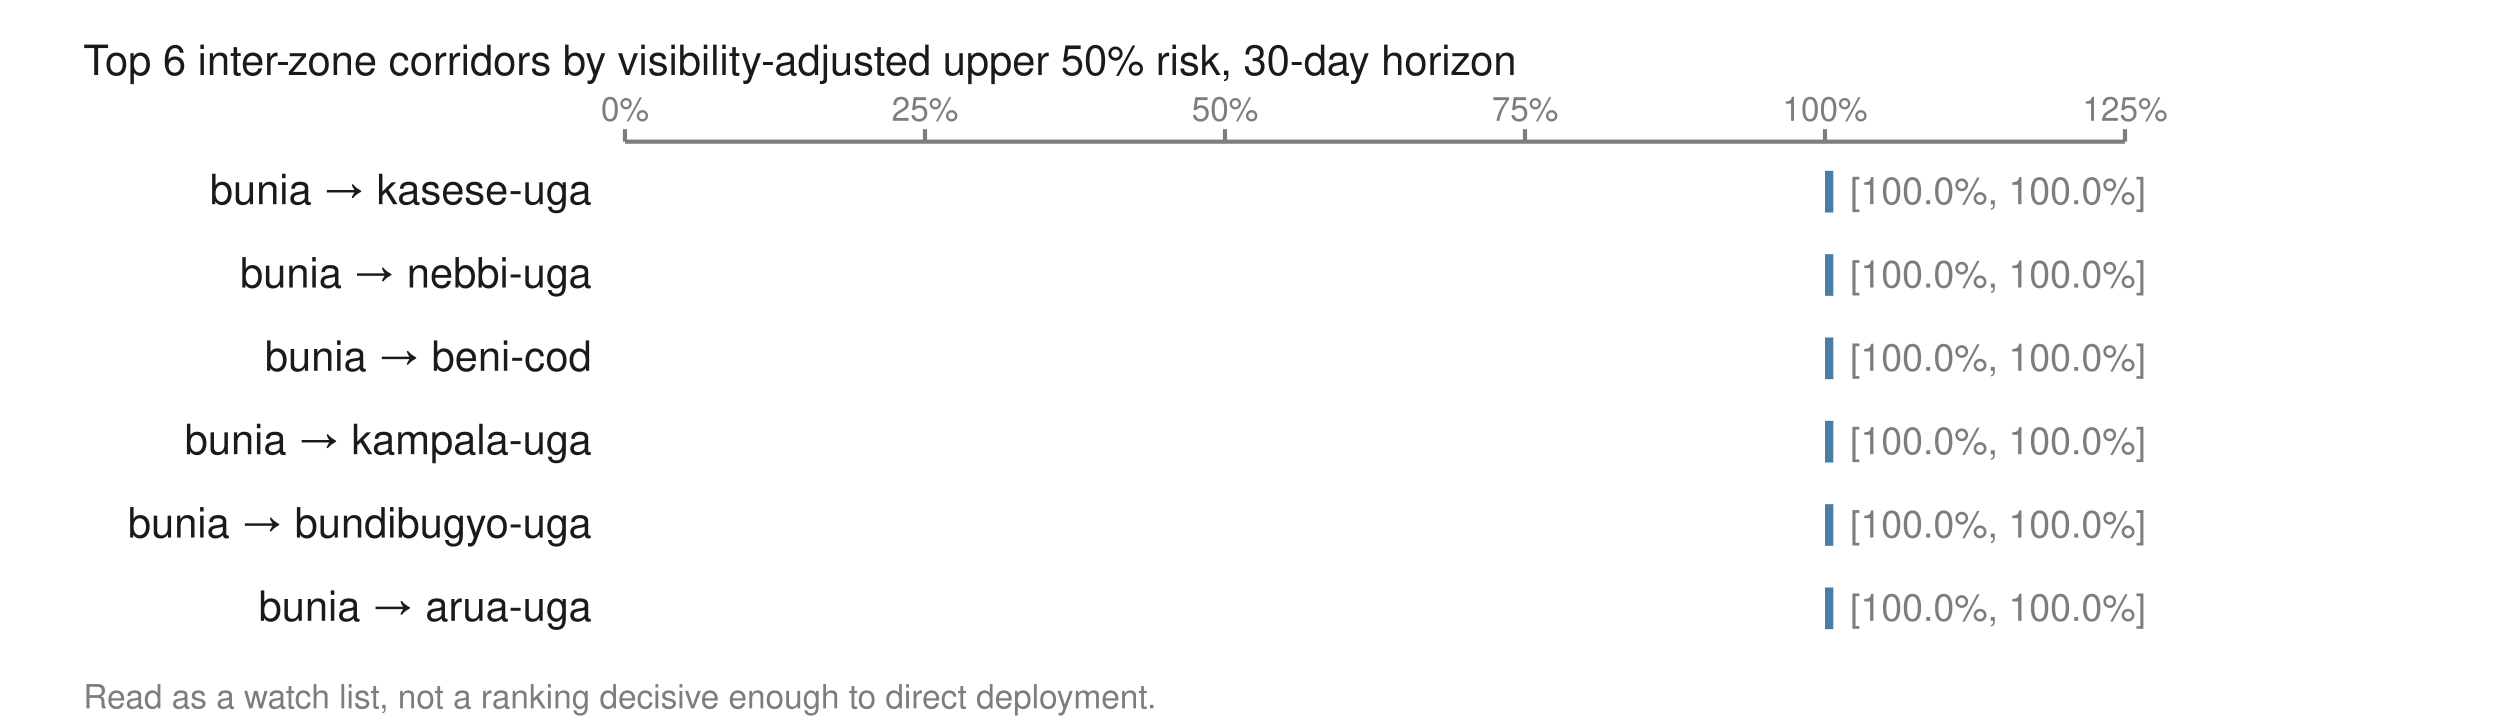
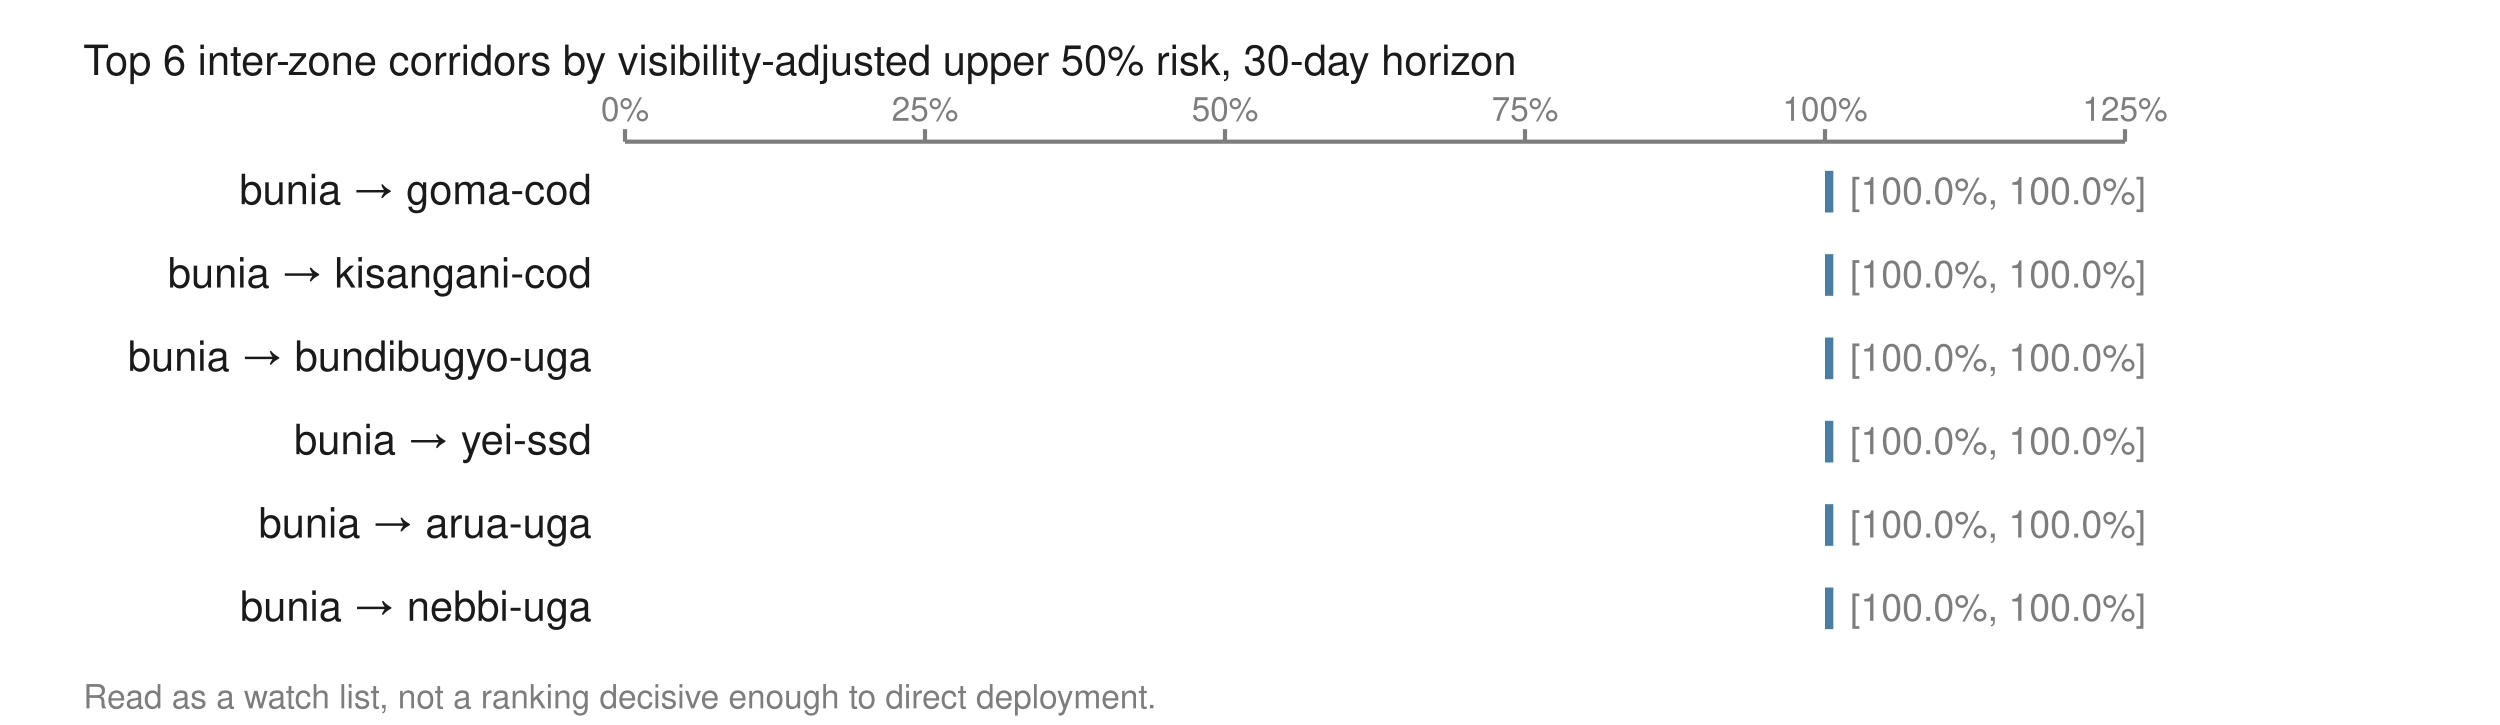
<svg xmlns="http://www.w3.org/2000/svg" viewBox="0 0 600 174" width="600" height="174" role="img" aria-labelledby="t">
  <text x="20.0" y="18.0" font-family="Helvetica,Arial,sans-serif" font-size="10" fill="#1a1a1a" font-weight="normal" text-anchor="start">Top 6 inter-zone corridors by visibility-adjusted upper 50% risk, 30-day horizon</text>
  <line x1="150.0" y1="34.0" x2="510.0" y2="34.0" stroke="#7d7d7d" stroke-width="1" />
  <line x1="150.0" y1="31.0" x2="150.0" y2="34.0" stroke="#7d7d7d" stroke-width="1" />
  <text x="150.0" y="29.0" font-family="Helvetica,Arial,sans-serif" font-size="8" fill="#7d7d7d" font-weight="normal" text-anchor="middle">0%</text>
  <line x1="222.0" y1="31.0" x2="222.0" y2="34.0" stroke="#7d7d7d" stroke-width="1" />
  <text x="222.0" y="29.0" font-family="Helvetica,Arial,sans-serif" font-size="8" fill="#7d7d7d" font-weight="normal" text-anchor="middle">25%</text>
  <line x1="294.0" y1="31.0" x2="294.0" y2="34.0" stroke="#7d7d7d" stroke-width="1" />
  <text x="294.0" y="29.0" font-family="Helvetica,Arial,sans-serif" font-size="8" fill="#7d7d7d" font-weight="normal" text-anchor="middle">50%</text>
  <line x1="366.0" y1="31.0" x2="366.0" y2="34.0" stroke="#7d7d7d" stroke-width="1" />
  <text x="366.0" y="29.0" font-family="Helvetica,Arial,sans-serif" font-size="8" fill="#7d7d7d" font-weight="normal" text-anchor="middle">75%</text>
  <line x1="438.0" y1="31.0" x2="438.0" y2="34.0" stroke="#7d7d7d" stroke-width="1" />
  <text x="438.0" y="29.0" font-family="Helvetica,Arial,sans-serif" font-size="8" fill="#7d7d7d" font-weight="normal" text-anchor="middle">100%</text>
  <line x1="510.0" y1="31.0" x2="510.0" y2="34.0" stroke="#7d7d7d" stroke-width="1" />
  <text x="510.0" y="29.0" font-family="Helvetica,Arial,sans-serif" font-size="8" fill="#7d7d7d" font-weight="normal" text-anchor="middle">125%</text>
-   <text x="142.0" y="49.0" font-family="Helvetica,Arial,sans-serif" font-size="10" fill="#1a1a1a" font-weight="normal" text-anchor="end">bunia → kasese-uga</text>
+   <text x="142.0" y="49.0" font-family="Helvetica,Arial,sans-serif" font-size="10" fill="#1a1a1a" font-weight="normal" text-anchor="end">bunia → goma-cod</text>
  <rect x="438.0" y="41.0" width="2.0" height="10.0" fill="#4a7da3" />
  <text x="444.0" y="49.0" font-family="Helvetica,Arial,sans-serif" font-size="9" fill="#7d7d7d" font-weight="normal" text-anchor="start">[100.0%, 100.0%]</text>
-   <text x="142.0" y="69.0" font-family="Helvetica,Arial,sans-serif" font-size="10" fill="#1a1a1a" font-weight="normal" text-anchor="end">bunia → nebbi-uga</text>
+   <text x="142.0" y="69.0" font-family="Helvetica,Arial,sans-serif" font-size="10" fill="#1a1a1a" font-weight="normal" text-anchor="end">bunia → kisangani-cod</text>
  <rect x="438.0" y="61.0" width="2.0" height="10.0" fill="#4a7da3" />
  <text x="444.0" y="69.0" font-family="Helvetica,Arial,sans-serif" font-size="9" fill="#7d7d7d" font-weight="normal" text-anchor="start">[100.0%, 100.0%]</text>
-   <text x="142.0" y="89.0" font-family="Helvetica,Arial,sans-serif" font-size="10" fill="#1a1a1a" font-weight="normal" text-anchor="end">bunia → beni-cod</text>
+   <text x="142.0" y="89.0" font-family="Helvetica,Arial,sans-serif" font-size="10" fill="#1a1a1a" font-weight="normal" text-anchor="end">bunia → bundibugyo-uga</text>
  <rect x="438.0" y="81.0" width="2.0" height="10.0" fill="#4a7da3" />
  <text x="444.0" y="89.0" font-family="Helvetica,Arial,sans-serif" font-size="9" fill="#7d7d7d" font-weight="normal" text-anchor="start">[100.0%, 100.0%]</text>
-   <text x="142.0" y="109.0" font-family="Helvetica,Arial,sans-serif" font-size="10" fill="#1a1a1a" font-weight="normal" text-anchor="end">bunia → kampala-uga</text>
+   <text x="142.0" y="109.0" font-family="Helvetica,Arial,sans-serif" font-size="10" fill="#1a1a1a" font-weight="normal" text-anchor="end">bunia → yei-ssd</text>
  <rect x="438.0" y="101.0" width="2.0" height="10.0" fill="#4a7da3" />
  <text x="444.0" y="109.0" font-family="Helvetica,Arial,sans-serif" font-size="9" fill="#7d7d7d" font-weight="normal" text-anchor="start">[100.0%, 100.0%]</text>
-   <text x="142.0" y="129.0" font-family="Helvetica,Arial,sans-serif" font-size="10" fill="#1a1a1a" font-weight="normal" text-anchor="end">bunia → bundibugyo-uga</text>
+   <text x="142.0" y="129.0" font-family="Helvetica,Arial,sans-serif" font-size="10" fill="#1a1a1a" font-weight="normal" text-anchor="end">bunia → arua-uga</text>
  <rect x="438.0" y="121.0" width="2.0" height="10.0" fill="#4a7da3" />
  <text x="444.0" y="129.0" font-family="Helvetica,Arial,sans-serif" font-size="9" fill="#7d7d7d" font-weight="normal" text-anchor="start">[100.0%, 100.0%]</text>
-   <text x="142.0" y="149.0" font-family="Helvetica,Arial,sans-serif" font-size="10" fill="#1a1a1a" font-weight="normal" text-anchor="end">bunia → arua-uga</text>
+   <text x="142.0" y="149.0" font-family="Helvetica,Arial,sans-serif" font-size="10" fill="#1a1a1a" font-weight="normal" text-anchor="end">bunia → nebbi-uga</text>
  <rect x="438.0" y="141.0" width="2.0" height="10.0" fill="#4a7da3" />
  <text x="444.0" y="149.0" font-family="Helvetica,Arial,sans-serif" font-size="9" fill="#7d7d7d" font-weight="normal" text-anchor="start">[100.0%, 100.0%]</text>
  <text x="20.0" y="170.0" font-family="Helvetica,Arial,sans-serif" font-size="8" fill="#7d7d7d" font-weight="normal" text-anchor="start">Read as a watch list, not a ranking decisive enough to direct deployment.</text>
</svg>
